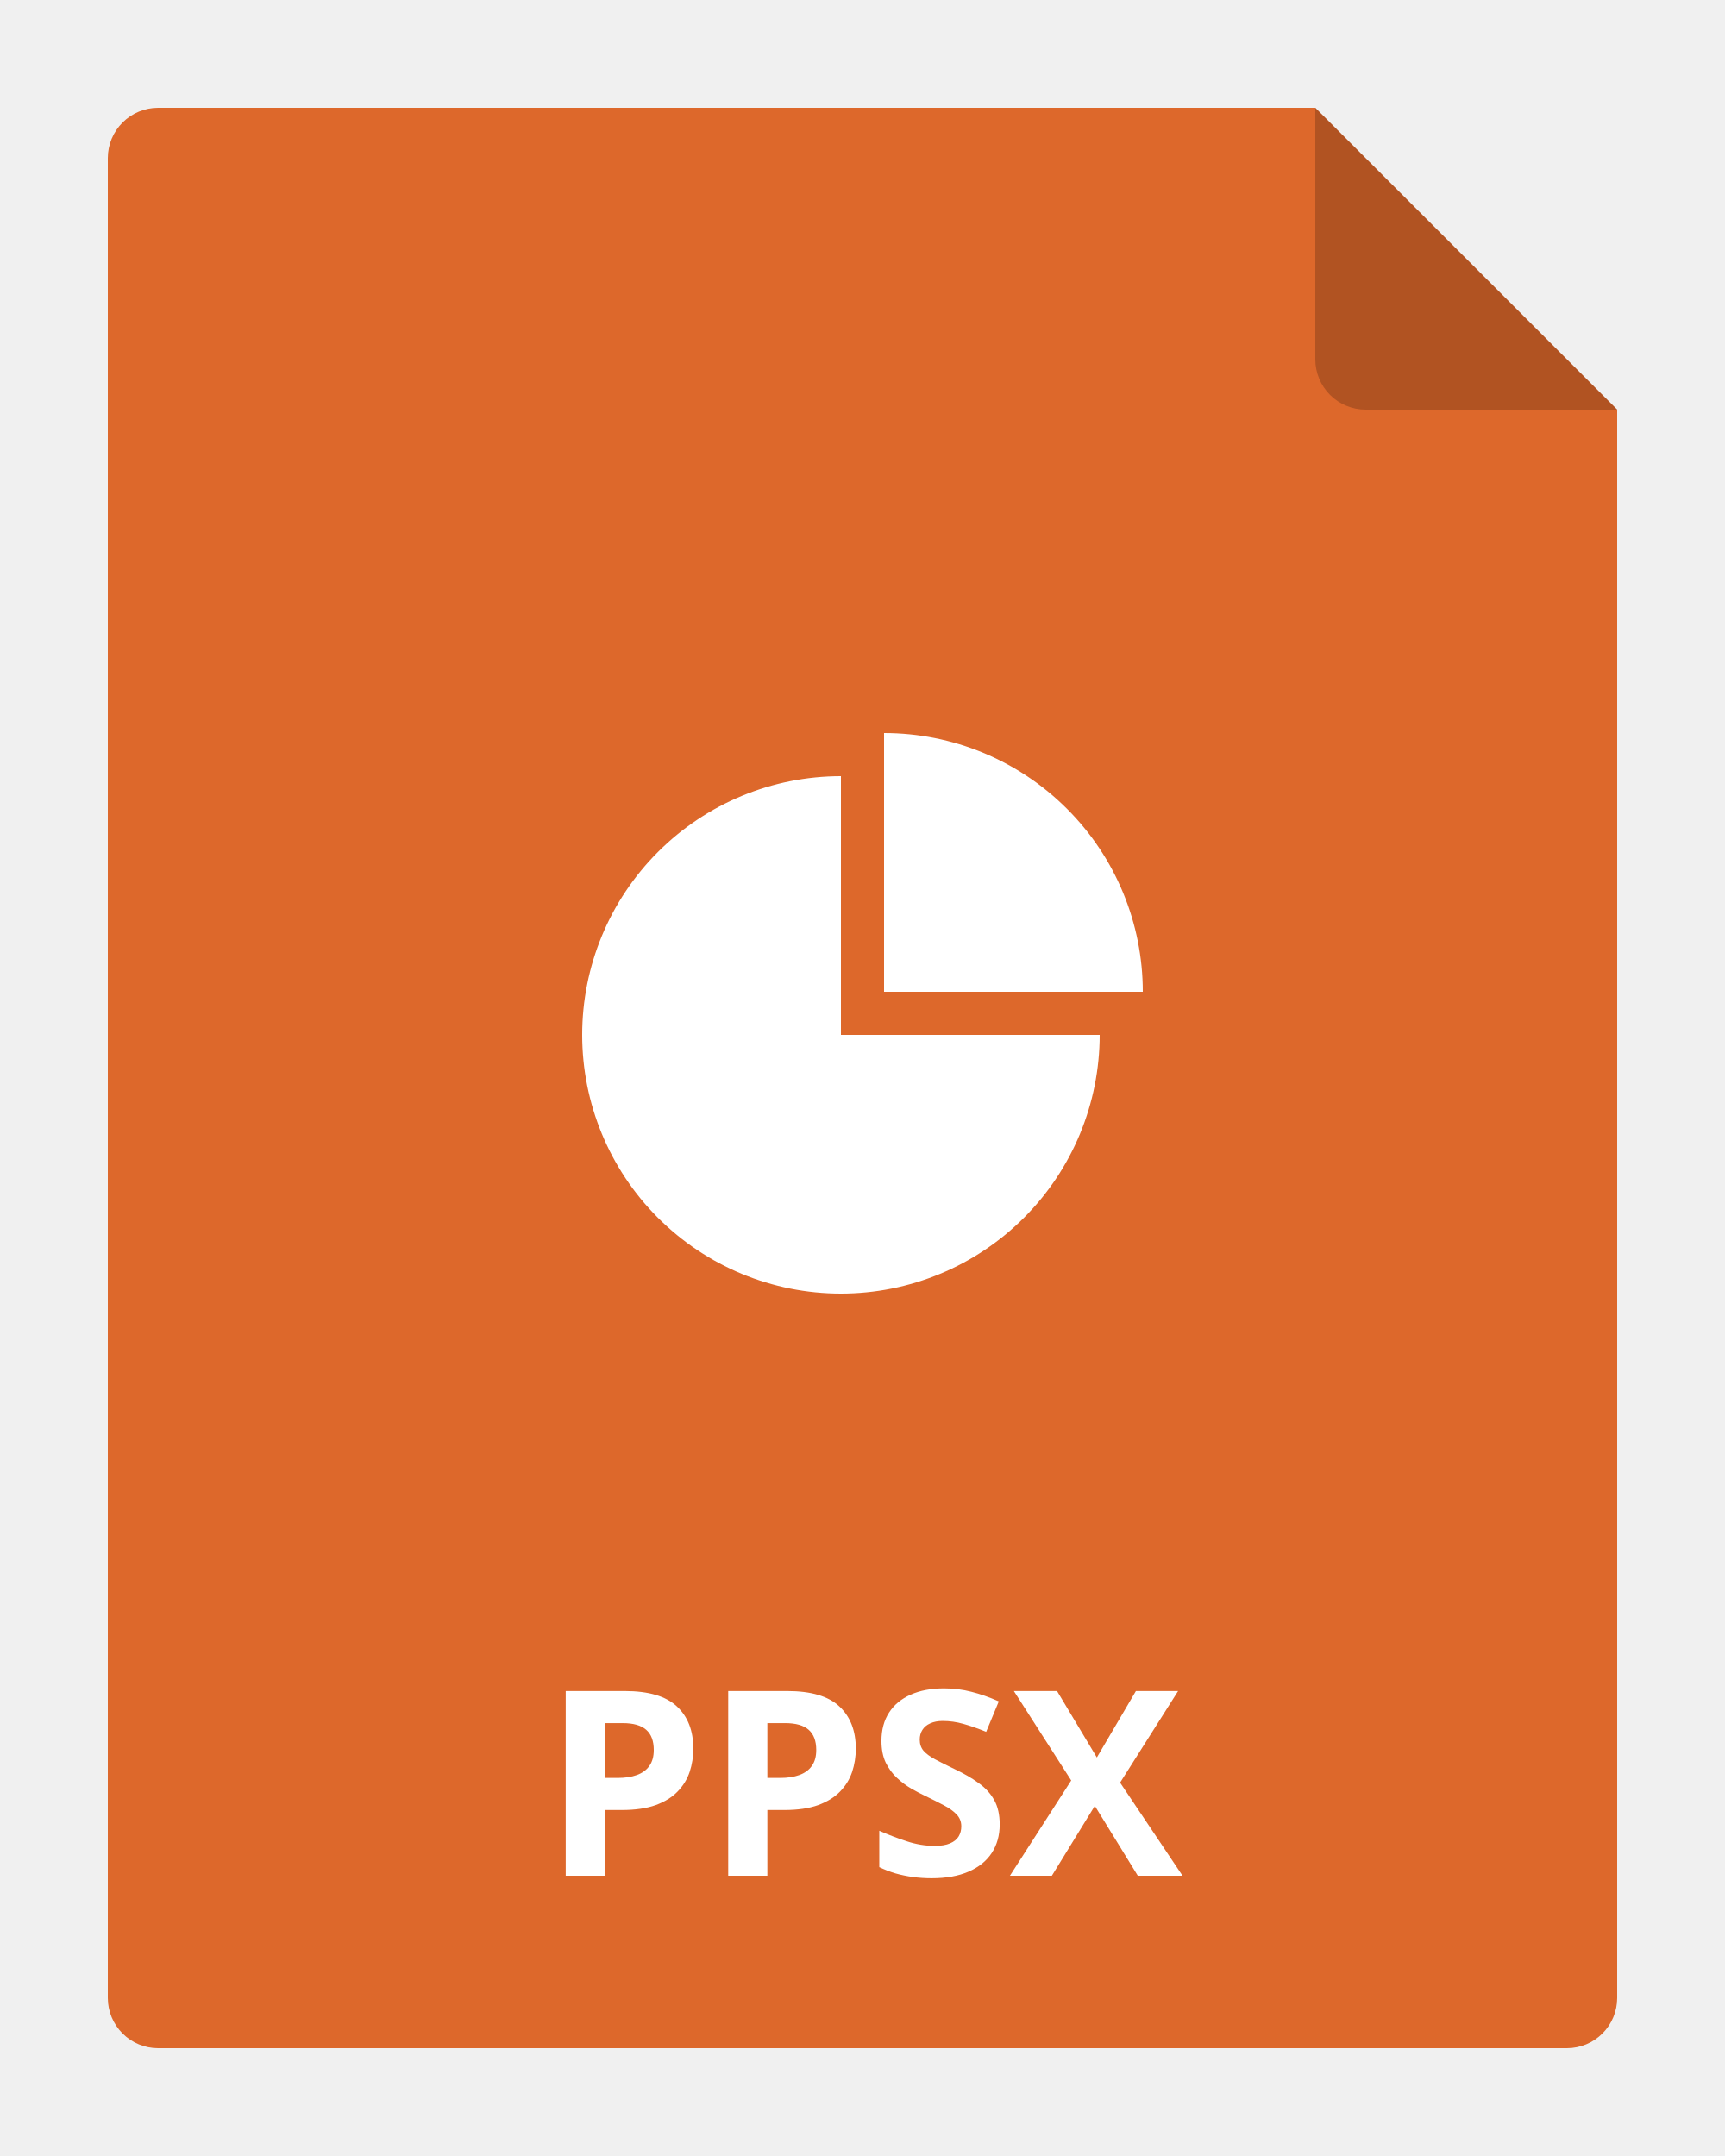
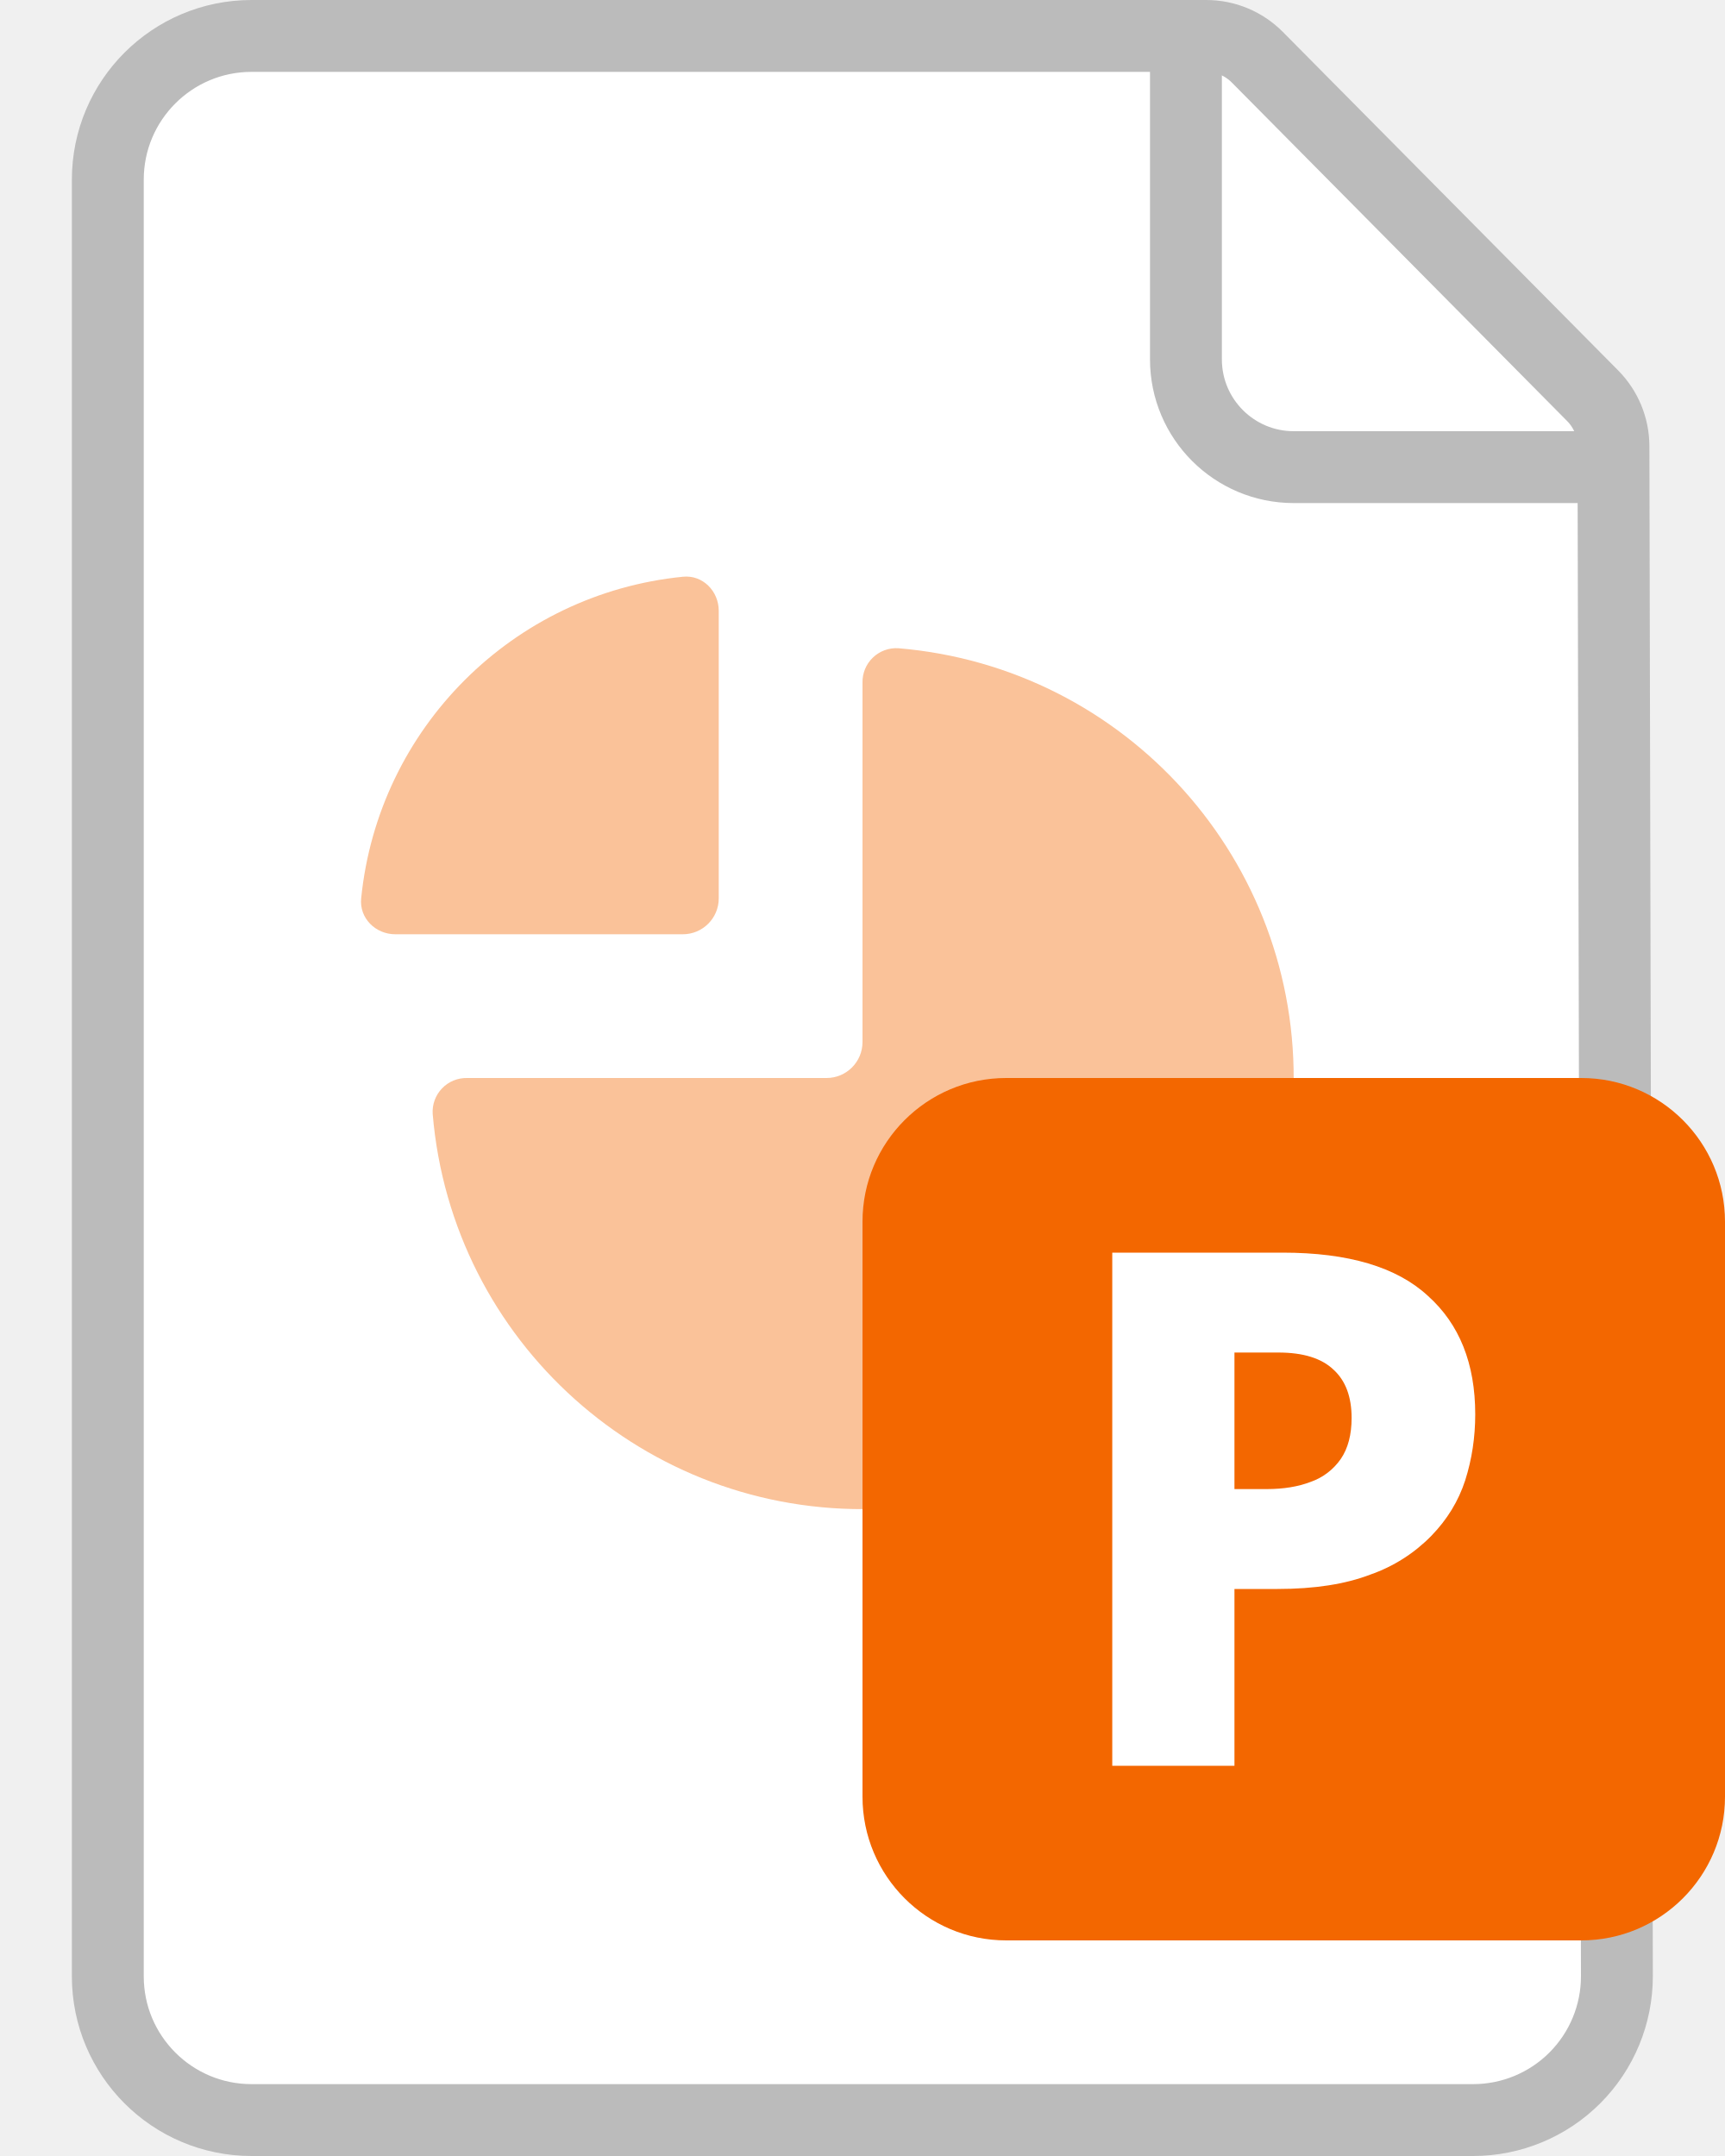
- <svg xmlns="http://www.w3.org/2000/svg" width="80" height="100" viewBox="0 0 80 100" fill="none">
-   <g clip-path="url(#clip0_2964_22052)">
-     <path d="M75 19V92.667C75 93.285 74.754 93.879 74.317 94.317C73.879 94.754 73.285 95 72.667 95H7.333C6.714 95 6.121 94.754 5.683 94.317C5.246 93.879 5 93.285 5 92.667V7.333C5 6.714 5.246 6.121 5.683 5.683C6.121 5.246 6.714 5 7.333 5H61L75 19Z" fill="#DD682B" />
-     <path fill-rule="evenodd" clip-rule="evenodd" d="M41 46V34C44.183 34 47.235 35.264 49.485 37.515C51.736 39.765 53 42.817 53 46H41ZM47.485 56.485C45.235 58.736 42.183 60 39 60C35.817 60 32.765 58.736 30.515 56.485C28.264 54.235 27 51.183 27 48C27 44.817 28.264 41.765 30.515 39.515C32.765 37.264 35.817 36 39 36V48H51C51 51.183 49.736 54.235 47.485 56.485Z" fill="white" />
-     <path opacity="0.2" d="M75 19H63.333C62.715 19 62.121 18.754 61.683 18.317C61.246 17.879 61 17.285 61 16.667V5L75 19Z" fill="black" />
-     <path d="M28.973 78.434C30.078 78.434 30.885 78.672 31.393 79.148C31.9 79.621 32.154 80.273 32.154 81.106C32.154 81.481 32.098 81.84 31.984 82.184C31.871 82.523 31.686 82.826 31.428 83.092C31.174 83.357 30.834 83.568 30.408 83.725C29.982 83.877 29.457 83.953 28.832 83.953H28.053V87H26.236V78.434H28.973ZM28.879 79.922H28.053V82.465H28.65C28.99 82.465 29.285 82.42 29.535 82.33C29.785 82.24 29.979 82.1 30.115 81.908C30.252 81.717 30.32 81.471 30.32 81.17C30.32 80.748 30.203 80.436 29.969 80.232C29.734 80.025 29.371 79.922 28.879 79.922ZM36.508 78.434C37.613 78.434 38.42 78.672 38.928 79.148C39.435 79.621 39.69 80.273 39.69 81.106C39.69 81.481 39.633 81.84 39.52 82.184C39.406 82.523 39.221 82.826 38.963 83.092C38.709 83.357 38.369 83.568 37.943 83.725C37.518 83.877 36.992 83.953 36.367 83.953H35.588V87H33.772V78.434H36.508ZM36.414 79.922H35.588V82.465H36.185C36.525 82.465 36.82 82.42 37.07 82.33C37.32 82.24 37.514 82.1 37.65 81.908C37.787 81.717 37.855 81.471 37.855 81.17C37.855 80.748 37.738 80.436 37.504 80.232C37.27 80.025 36.906 79.922 36.414 79.922ZM46.363 84.621C46.363 85.129 46.24 85.57 45.994 85.945C45.748 86.32 45.389 86.609 44.916 86.812C44.447 87.016 43.877 87.117 43.205 87.117C42.908 87.117 42.617 87.098 42.332 87.059C42.051 87.019 41.779 86.963 41.518 86.889C41.26 86.811 41.014 86.715 40.779 86.602V84.914C41.185 85.094 41.607 85.256 42.045 85.4C42.482 85.545 42.916 85.617 43.346 85.617C43.643 85.617 43.881 85.578 44.06 85.5C44.244 85.422 44.377 85.314 44.459 85.178C44.541 85.041 44.582 84.885 44.582 84.709C44.582 84.494 44.51 84.311 44.365 84.158C44.221 84.006 44.022 83.863 43.768 83.731C43.518 83.598 43.234 83.455 42.918 83.303C42.719 83.209 42.502 83.096 42.268 82.963C42.033 82.826 41.81 82.66 41.6 82.465C41.389 82.269 41.215 82.033 41.078 81.756C40.945 81.475 40.879 81.139 40.879 80.748C40.879 80.236 40.996 79.799 41.23 79.436C41.465 79.072 41.799 78.795 42.232 78.603C42.67 78.408 43.185 78.311 43.779 78.311C44.225 78.311 44.648 78.363 45.051 78.469C45.457 78.57 45.881 78.719 46.322 78.914L45.736 80.326C45.342 80.166 44.988 80.043 44.676 79.957C44.363 79.867 44.045 79.822 43.721 79.822C43.494 79.822 43.301 79.859 43.141 79.934C42.98 80.004 42.859 80.106 42.777 80.238C42.695 80.367 42.654 80.518 42.654 80.689C42.654 80.893 42.713 81.064 42.83 81.205C42.951 81.342 43.131 81.475 43.369 81.603C43.611 81.732 43.912 81.883 44.272 82.055C44.709 82.262 45.082 82.478 45.391 82.705C45.703 82.928 45.943 83.191 46.111 83.496C46.279 83.797 46.363 84.172 46.363 84.621ZM54.842 87H52.768L50.775 83.76L48.783 87H46.838L49.68 82.582L47.02 78.434H49.023L50.869 81.516L52.68 78.434H54.637L51.947 82.682L54.842 87Z" fill="white" />
-   </g>
-   <defs>
-     <clipPath id="clip0_2964_22052">
-       <rect width="80" height="100" fill="white" />
-     </clipPath>
-   </defs>
+ <svg xmlns="http://www.w3.org/2000/svg" width="24" height="30" viewBox="0 0 24 30" fill="none">
+   <path d="M1.5 2.5a2 2 0 0 1 2-2h13.283a1 1 0 0 1 .71.296l4.665 4.71a1 1 0 0 1 .29.701l.048 21.289a2 2 0 0 1-2 2.004H3.5a2 2 0 0 1-2-2z" fill="#fff" stroke="#BBB" />
+   <path d="M16.5.5V5A1.5 1.5 0 0 0 18 6.5h4.5" stroke="#BBB" />
+   <path d="M6.5 15h5a.5.5 0 0 0 .5-.5v-5a.47.47 0 0 1 .5-.48 6 6 0 1 1-6.48 6.48.47.47 0 0 1 .48-.5" fill="#FAC299" />
+   <path d="M5.5 13c-.276 0-.503-.225-.475-.5a5 5 0 0 1 4.476-4.475c.275-.028.499.199.499.475v4a.5.5 0 0 1-.5.5z" fill="#FAC299" />
+   <rect x="12" y="15" width="12" height="12" rx="2" fill="#F36700" />
+   <path d="M17.845 17.43q1.37 0 2.02.6.66.59.66 1.65 0 .48-.14.92-.14.43-.47.77a2.2 2.2 0 0 1-.85.54q-.52.2-1.29.2h-.6v2.46h-1.7v-7.14zm-.06 1.39h-.61v1.9h.45q.35 0 .61-.1a.85.85 0 0 0 .42-.32q.15-.22.15-.57 0-.44-.25-.67-.25-.24-.77-.24" fill="#fff" />
</svg>
